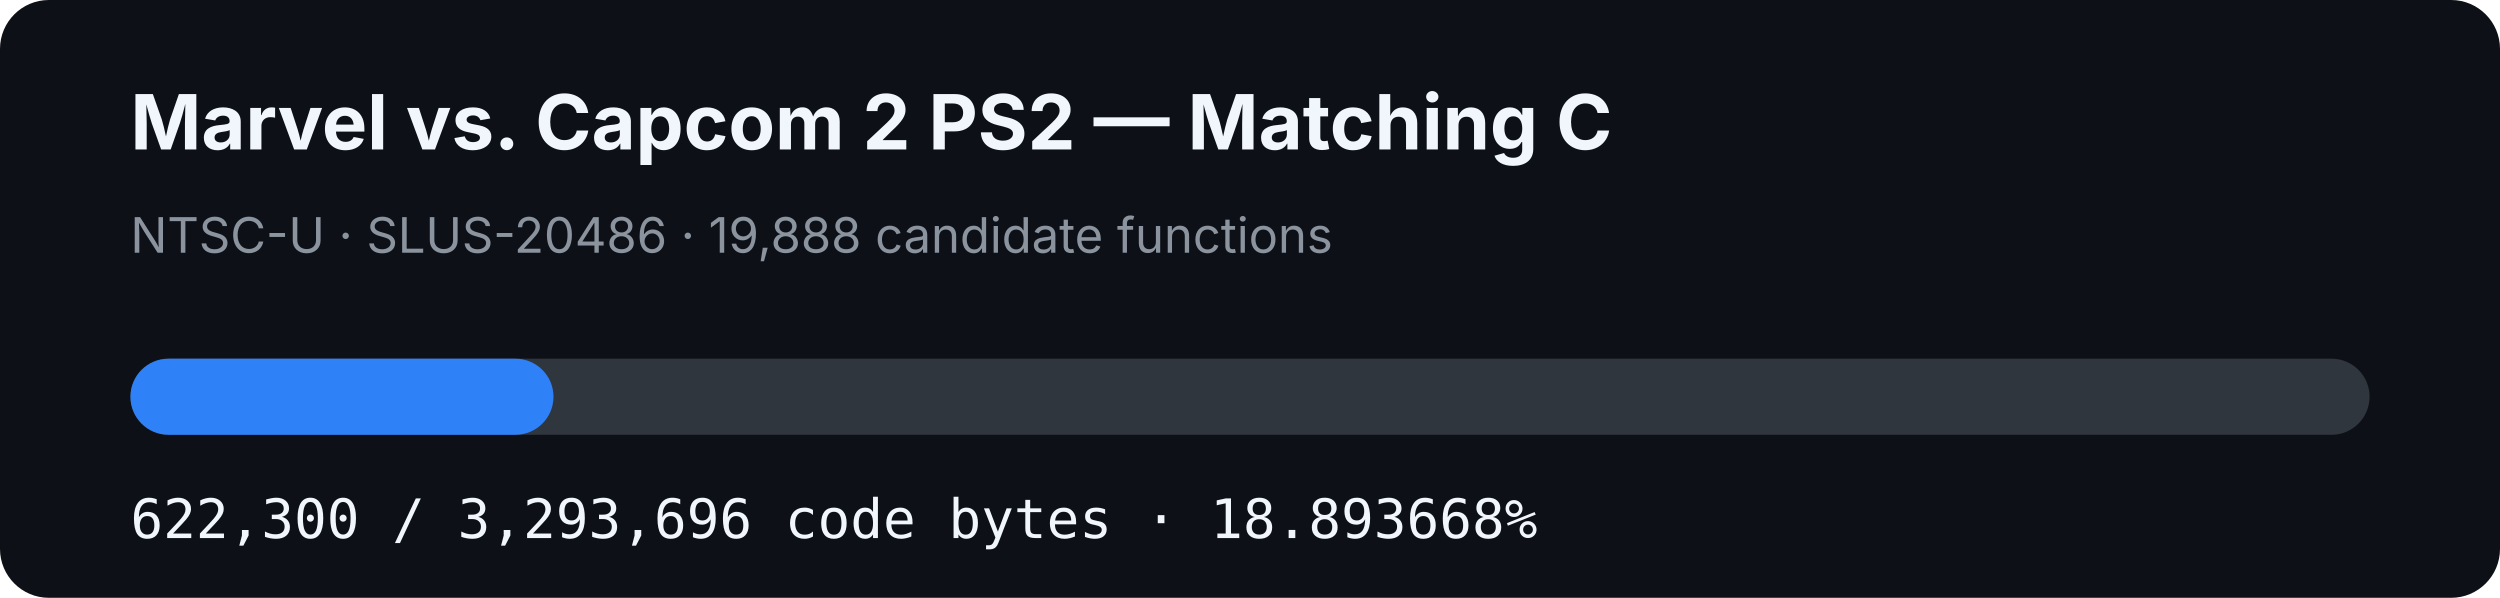
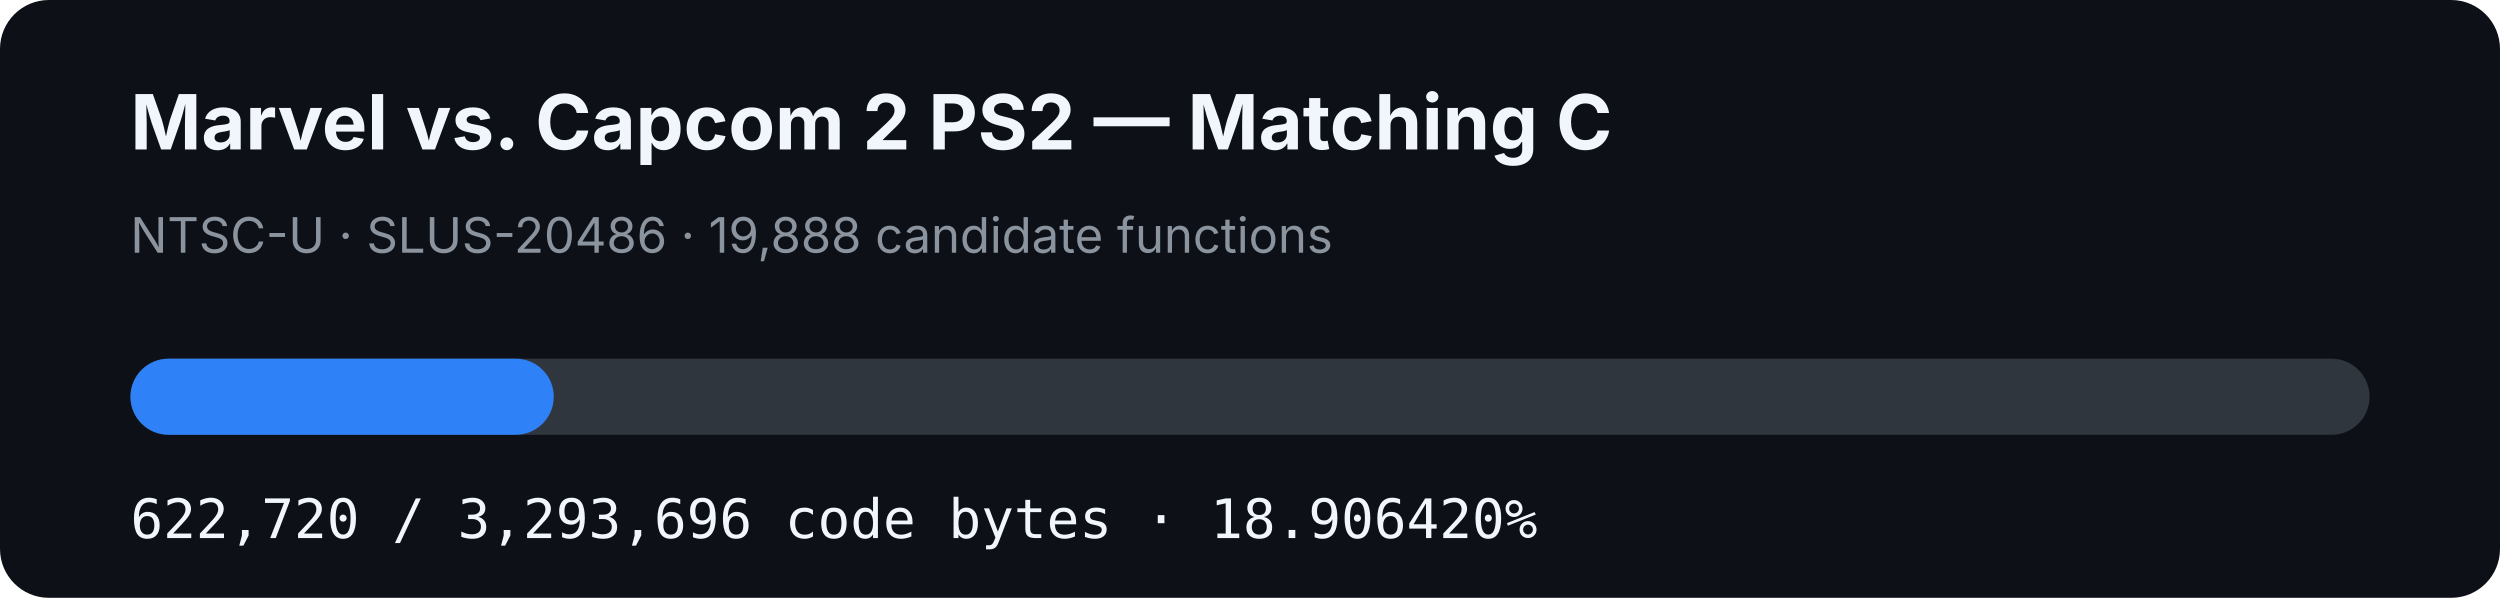
- <svg xmlns="http://www.w3.org/2000/svg" width="920" height="220" viewBox="0 0 920 220" role="img" aria-label="MVC2 PS2 matching C progress: 18.893668%">
+ <svg xmlns="http://www.w3.org/2000/svg" width="920" height="220" viewBox="0 0 920 220" role="img" aria-label="MVC2 PS2 matching C progress: 18.906420%">
  <rect width="920" height="220" rx="18" fill="#0d1117" />
  <text x="48" y="55" fill="#f0f6fc" font-family="-apple-system,BlinkMacSystemFont,Segoe UI,sans-serif" font-size="28" font-weight="700">Marvel vs. Capcom 2 PS2 — Matching C</text>
  <text x="48" y="93" fill="#8b949e" font-family="-apple-system,BlinkMacSystemFont,Segoe UI,sans-serif" font-size="18">NTSC-U · SLUS-20486 · 19,888 candidate functions</text>
  <rect x="48" y="132" width="824" height="28" rx="14" fill="#30363d" />
-   <rect x="48" y="132" width="155.684" height="28" rx="14" fill="#2f81f7" />
-   <text x="48" y="198" fill="#f0f6fc" font-family="ui-monospace,SFMono-Regular,Menlo,monospace" font-size="20">622,300 / 3,293,696 code bytes · 18.893668%</text>
+   <rect x="48" y="132" width="155.789" height="28" rx="14" fill="#2f81f7" />
+   <text x="48" y="198" fill="#f0f6fc" font-family="ui-monospace,SFMono-Regular,Menlo,monospace" font-size="20">622,720 / 3,293,696 code bytes · 18.906420%</text>
</svg>
